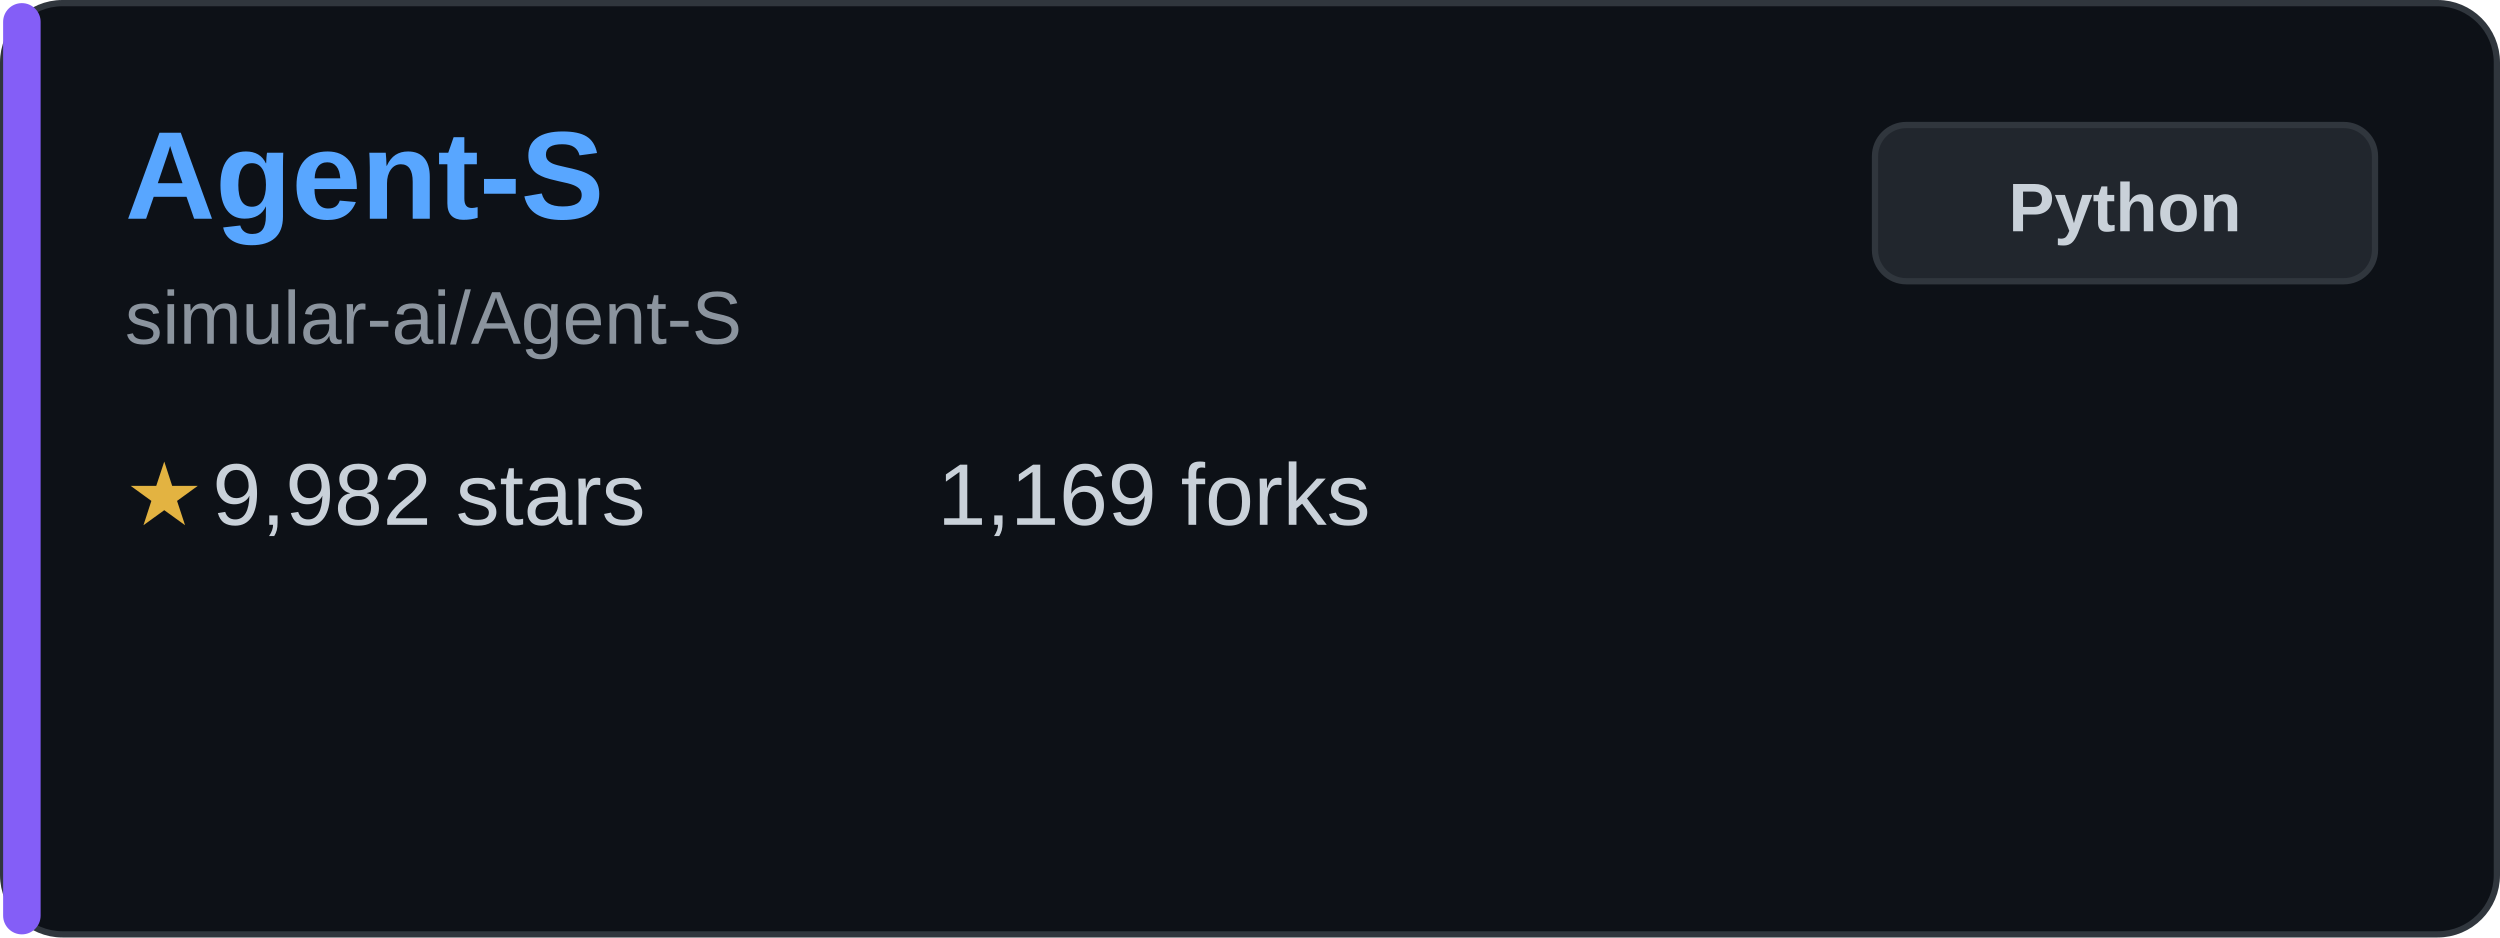
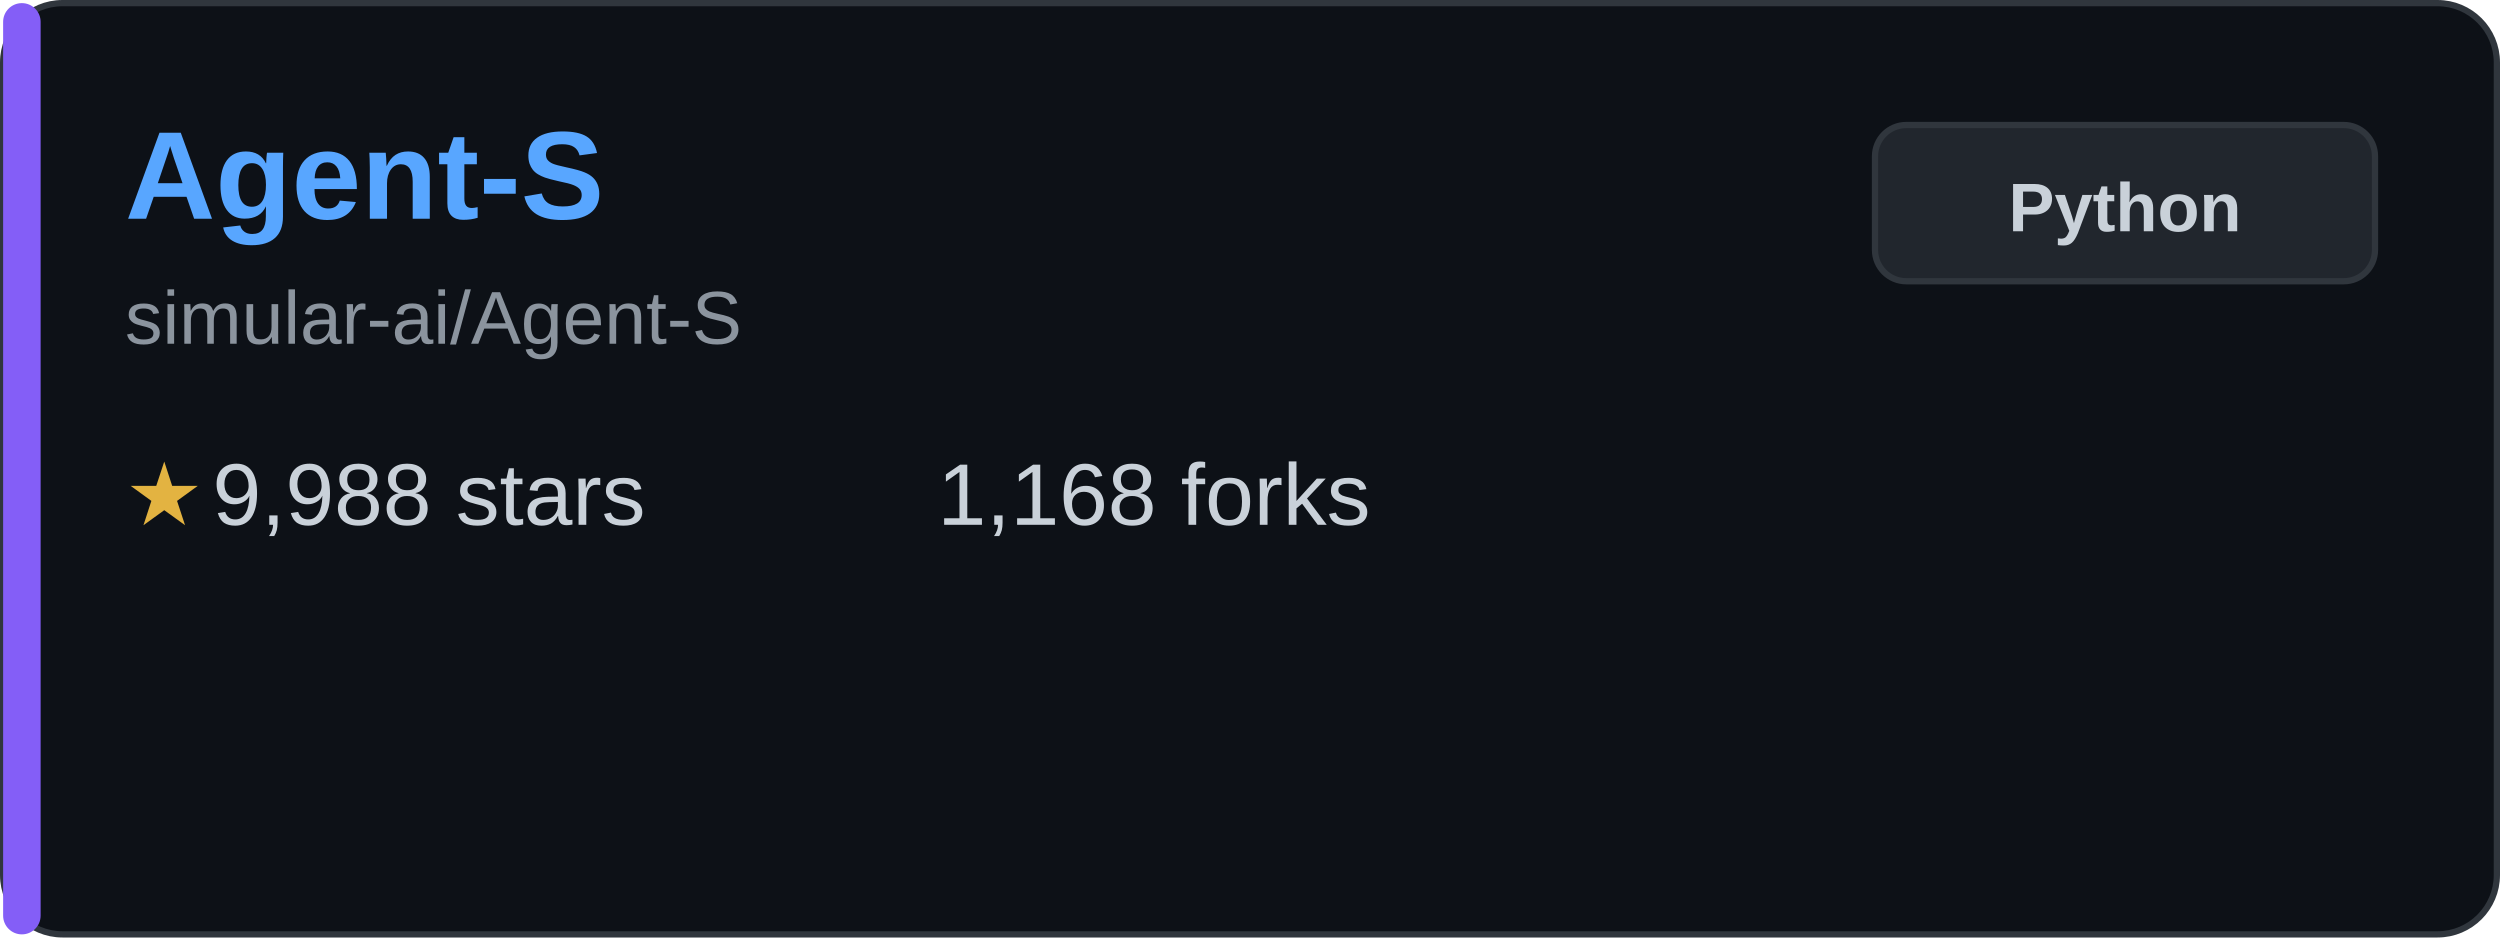
<svg xmlns="http://www.w3.org/2000/svg" width="400" height="150" viewBox="0 0 400 150" fill="none">
  <rect x="0.5" y="0.5" width="399" height="149" rx="9.5" fill="#0d1117" stroke="#30363d" />
  <rect x="0.5" y="0.5" width="6" height="149" rx="3" fill="#845ef7" />
  <text x="20" y="35" font-family="Arial, sans-serif" font-size="20" font-weight="bold" fill="#58a6ff">Agent-S</text>
  <text x="20" y="55" font-family="Arial, sans-serif" font-size="12" fill="#8b949e">simular-ai/Agent-S</text>
  <g transform="translate(20, 80)">
    <text x="0" y="0" font-family="Arial, sans-serif" font-size="14" fill="#e3b341" dominant-baseline="middle">★</text>
-     <text x="14" y="0" font-family="Arial, sans-serif" font-size="14" fill="#c9d1d9" dominant-baseline="middle">9,982 stars</text>
+     <text x="14" y="0" font-family="Arial, sans-serif" font-size="14" fill="#c9d1d9" dominant-baseline="middle">9,988 stars</text>
  </g>
  <g transform="translate(150, 80)">
-     <text x="0" y="0" font-family="Arial, sans-serif" font-size="14" fill="#c9d1d9" dominant-baseline="middle">1,169 forks</text>
+     <text x="0" y="0" font-family="Arial, sans-serif" font-size="14" fill="#c9d1d9" dominant-baseline="middle">1,168 forks</text>
  </g>
  <rect x="300" y="20" width="80" height="25" rx="5" fill="#21262d" stroke="#30363d" />
  <text x="340" y="37" font-family="Arial, sans-serif" font-size="11" font-weight="bold" fill="#c9d1d9" text-anchor="middle">Python</text>
</svg>
